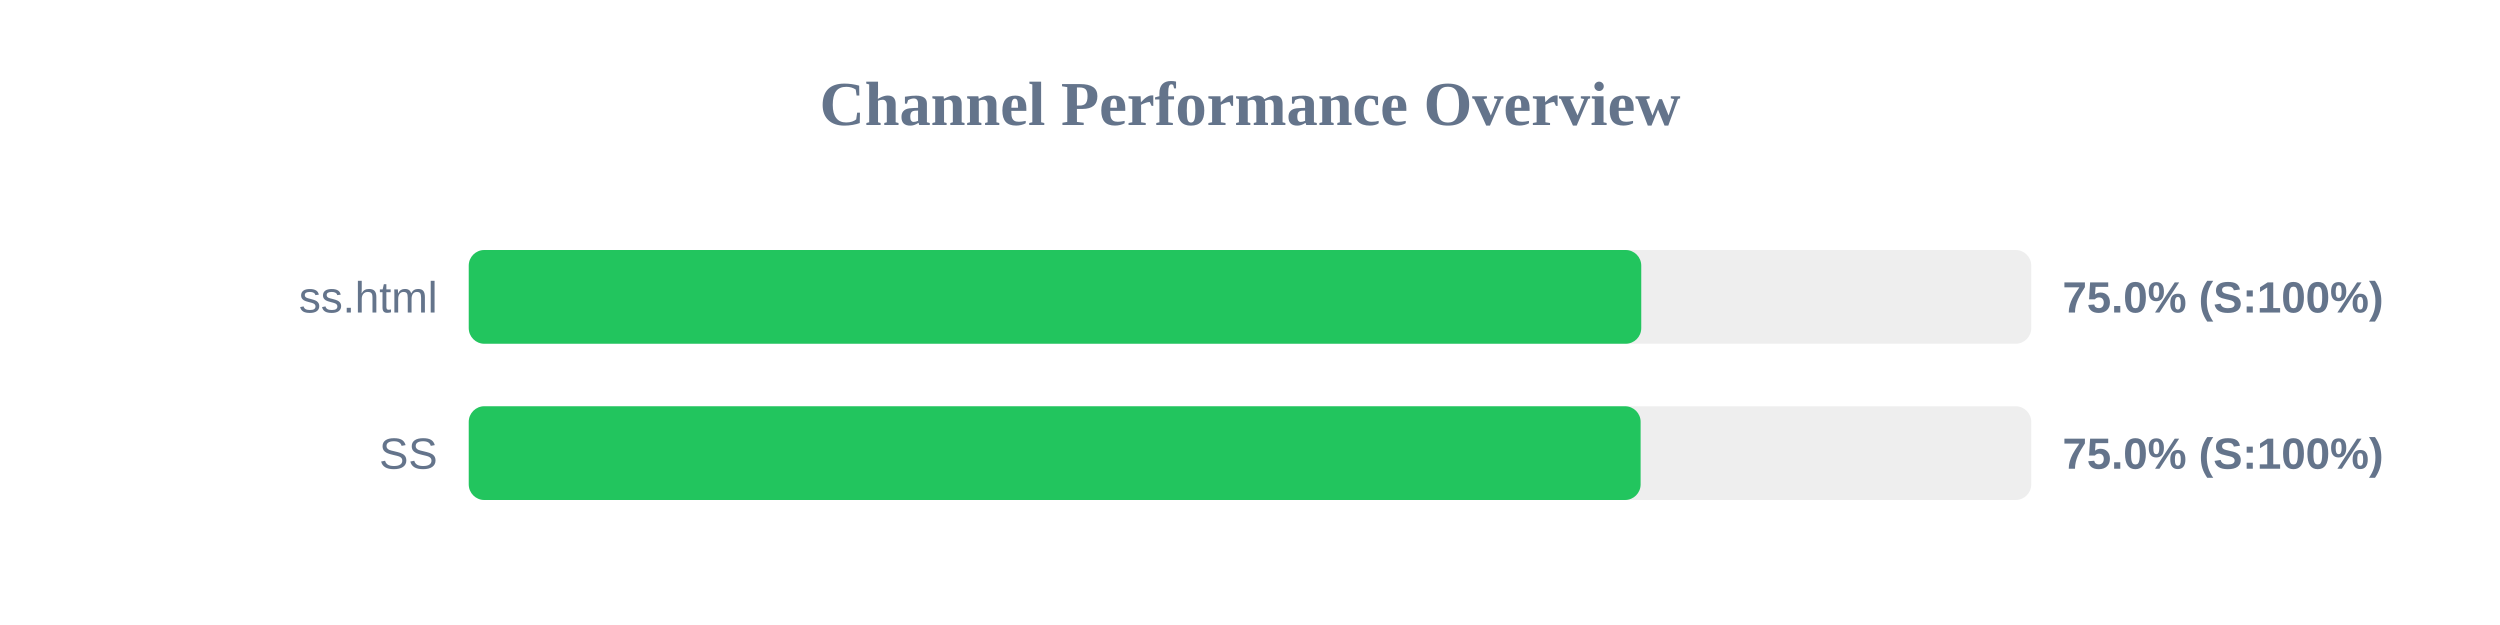
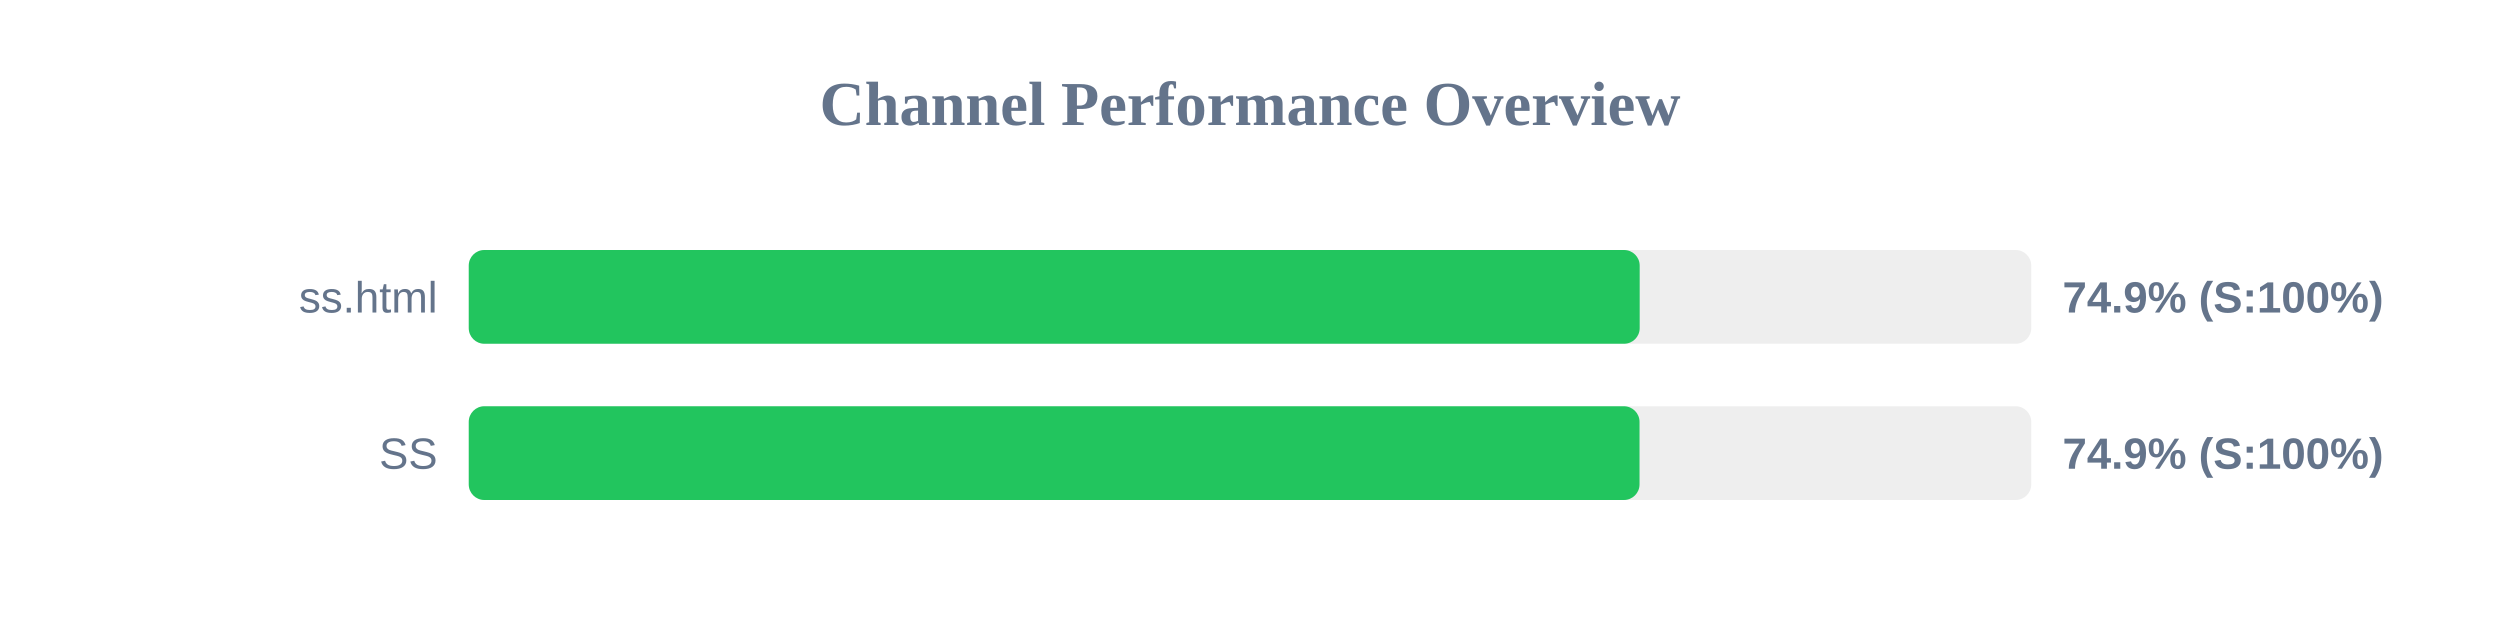
<svg xmlns="http://www.w3.org/2000/svg" width="800" height="200" version="1.1">
  <style>
        .row { font: 14px Arial; fill: #64748b; }
        .score { font: bold 14px Arial; fill: #64748b; }
    </style>
  <text x="400" y="40" text-anchor="middle" font-size="20px" font-weight="bold" fill="#64748b">Channel Performance Overview</text>
  <rect x="150" y="80" width="500" height="30" fill="#eee" rx="5" />
-   <rect x="150" y="80" width="375.2" height="30" fill="#22c55e" rx="5" />
+   <rect x="150" y="80" width="374.7" height="30" fill="#22c55e" rx="5" />
  <text x="140" y="100" text-anchor="end" class="row">ss.html</text>
-   <text x="660" y="100" text-anchor="start" class="score">75.0% (S:100%)</text>
+   <text x="660" y="100" text-anchor="start" class="score">74.9% (S:100%)</text>
  <rect x="150" y="130" width="500" height="30" fill="#eee" rx="5" />
-   <rect x="150" y="130" width="375.0" height="30" fill="#22c55e" rx="5" />
+   <rect x="150" y="130" width="374.65" height="30" fill="#22c55e" rx="5" />
  <text x="140" y="150" text-anchor="end" class="row">SS</text>
-   <text x="660" y="150" text-anchor="start" class="score">75.0% (S:100%)</text>
+   <text x="660" y="150" text-anchor="start" class="score">74.9% (S:100%)</text>
</svg>
